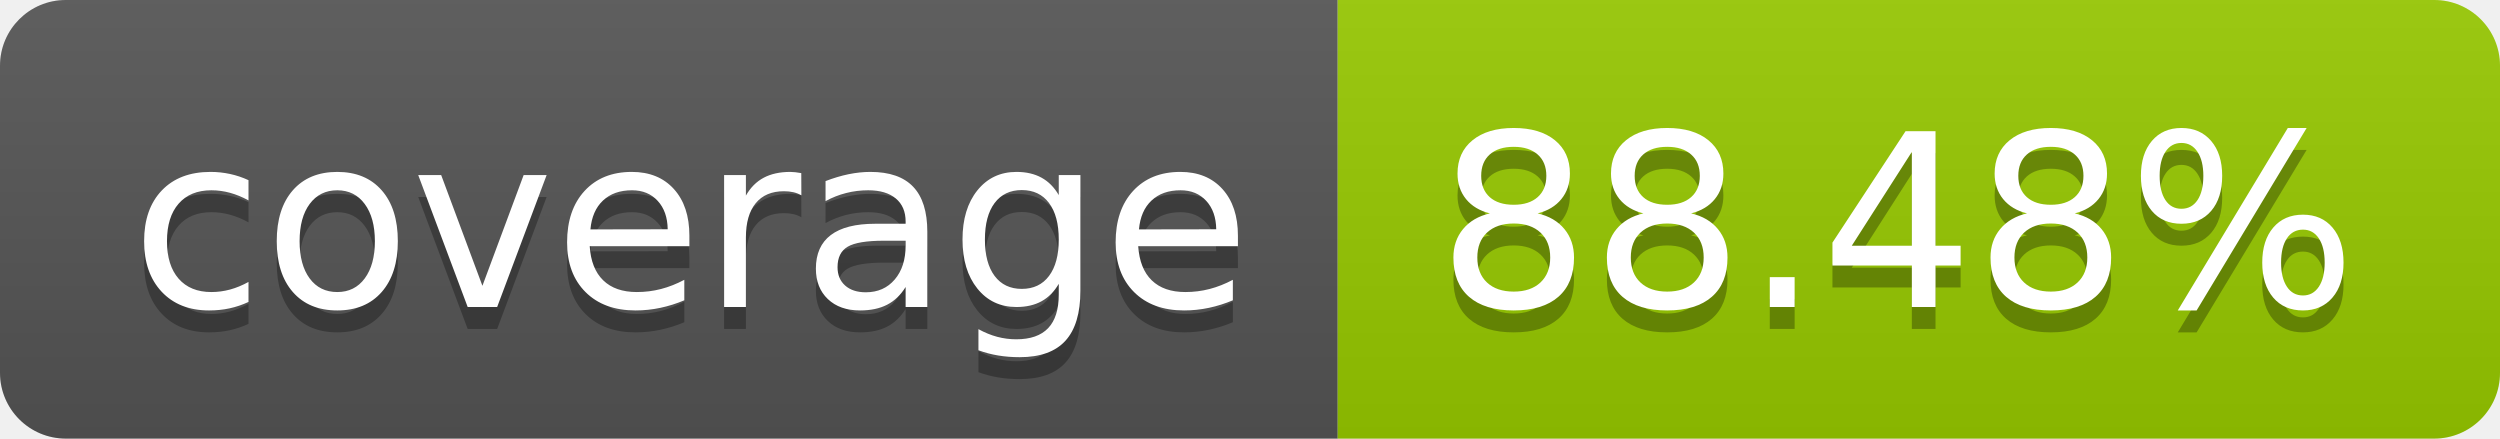
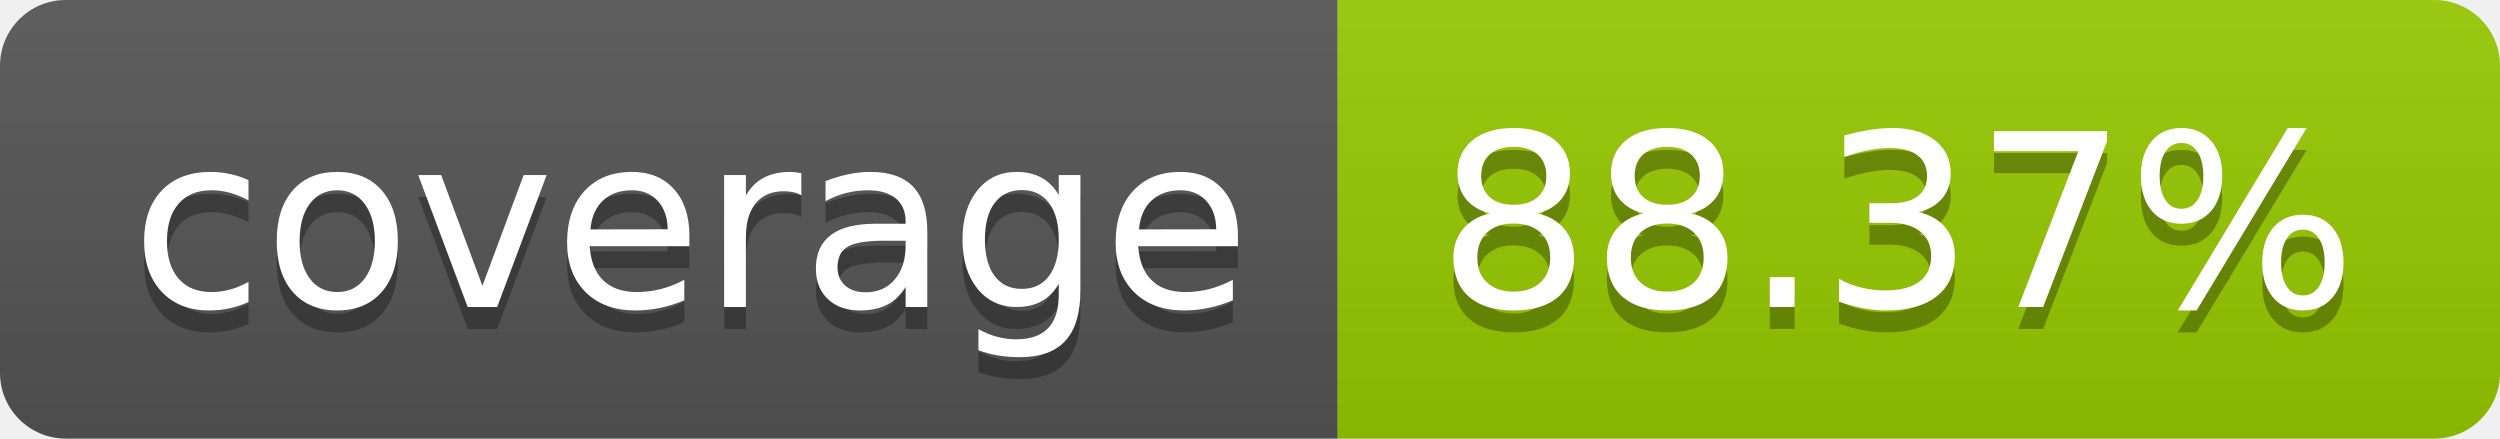
- <svg xmlns="http://www.w3.org/2000/svg" width="114" height="20" role="img" aria-label="coverage: 88.48%">
+ <svg xmlns="http://www.w3.org/2000/svg" width="114" height="20" role="img" aria-label="coverage: 88.37%">
  <linearGradient id="s" x2="0" y2="100%">
    <stop offset="0" stop-color="#bbb" stop-opacity=".1" />
    <stop offset="1" stop-opacity=".1" />
  </linearGradient>
  <clipPath id="r">
    <rect width="114" height="20" rx="3" fill="#fff" />
  </clipPath>
  <g clip-path="url(#r)">
    <rect width="61" height="20" fill="#555" />
    <rect x="61" width="53" height="20" fill="#97ca00" />
    <rect width="114" height="20" fill="url(#s)" />
  </g>
  <g fill="#fff" text-anchor="middle" font-family="Verdana,Geneva,DejaVu Sans,sans-serif" text-rendering="geometricPrecision" font-size="110">
    <text aria-hidden="true" x="315" y="150" fill="#010101" fill-opacity=".3" transform="scale(.1)" textLength="510">coverage</text>
    <text x="315" y="140" transform="scale(.1)" fill="#fff" textLength="510">coverage</text>
-     <text aria-hidden="true" x="865" y="150" fill="#010101" fill-opacity=".3" transform="scale(.1)" textLength="430">88.48%</text>
-     <text x="865" y="140" transform="scale(.1)" fill="#fff" textLength="430">88.48%</text>
+     <text aria-hidden="true" x="865" y="150" fill="#010101" fill-opacity=".3" transform="scale(.1)" textLength="430">88.37%</text>
+     <text x="865" y="140" transform="scale(.1)" fill="#fff" textLength="430">88.37%</text>
  </g>
</svg>
